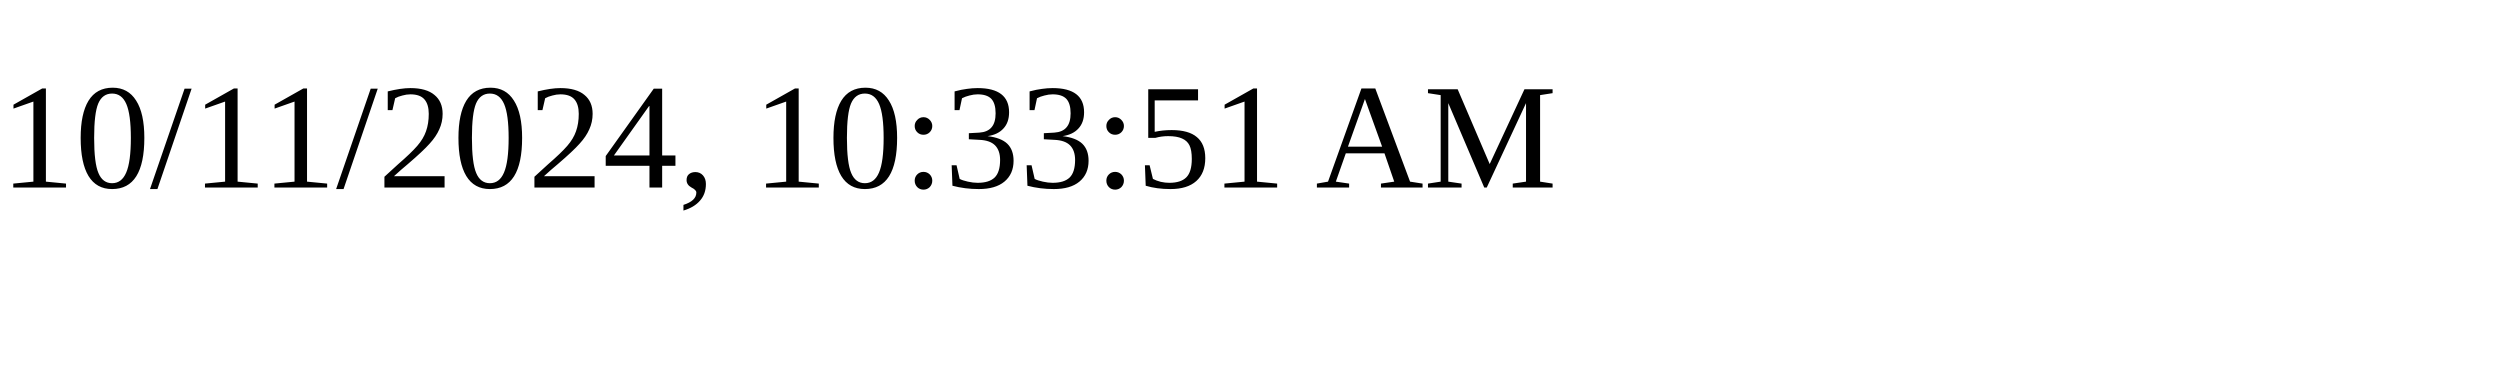
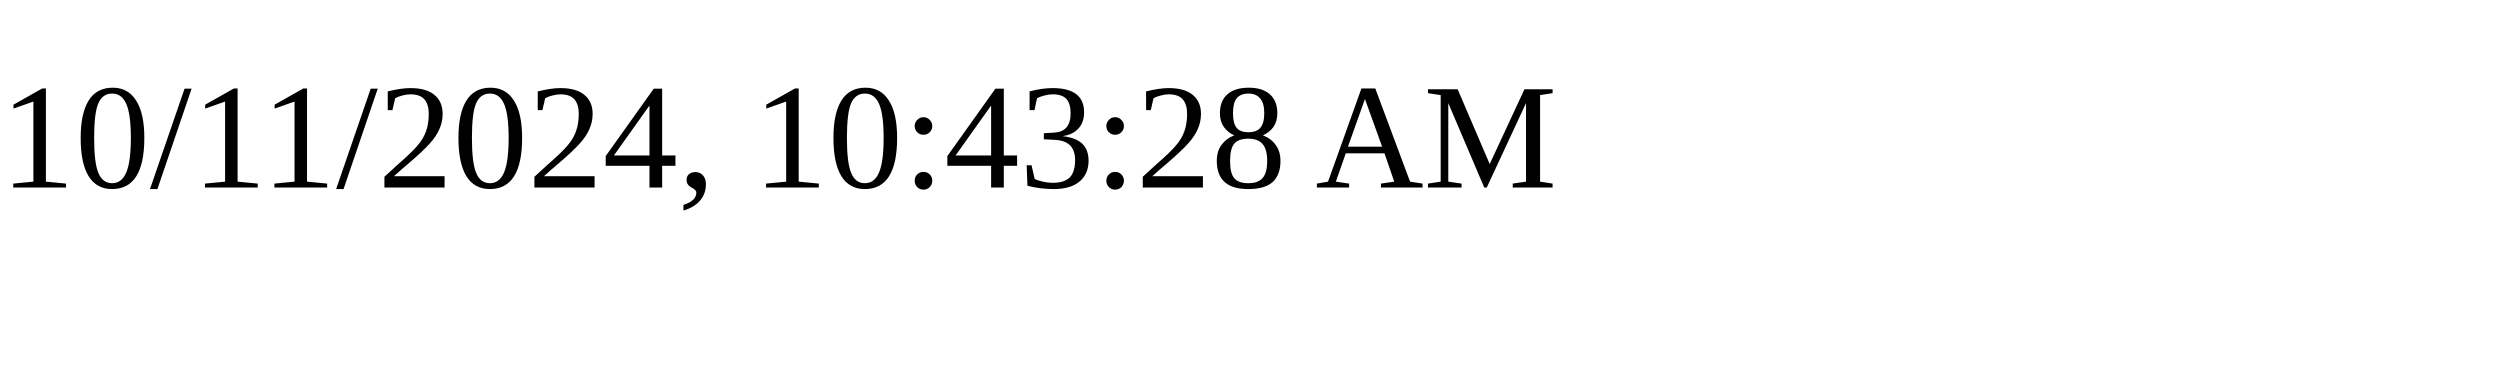
<svg xmlns="http://www.w3.org/2000/svg" height="30" width="200">
-   <text x="0" y="15">10/11/2024, 10:33:51 AM</text>
+   <text x="0" y="15">10/11/2024, 10:43:28 AM</text>
</svg>
